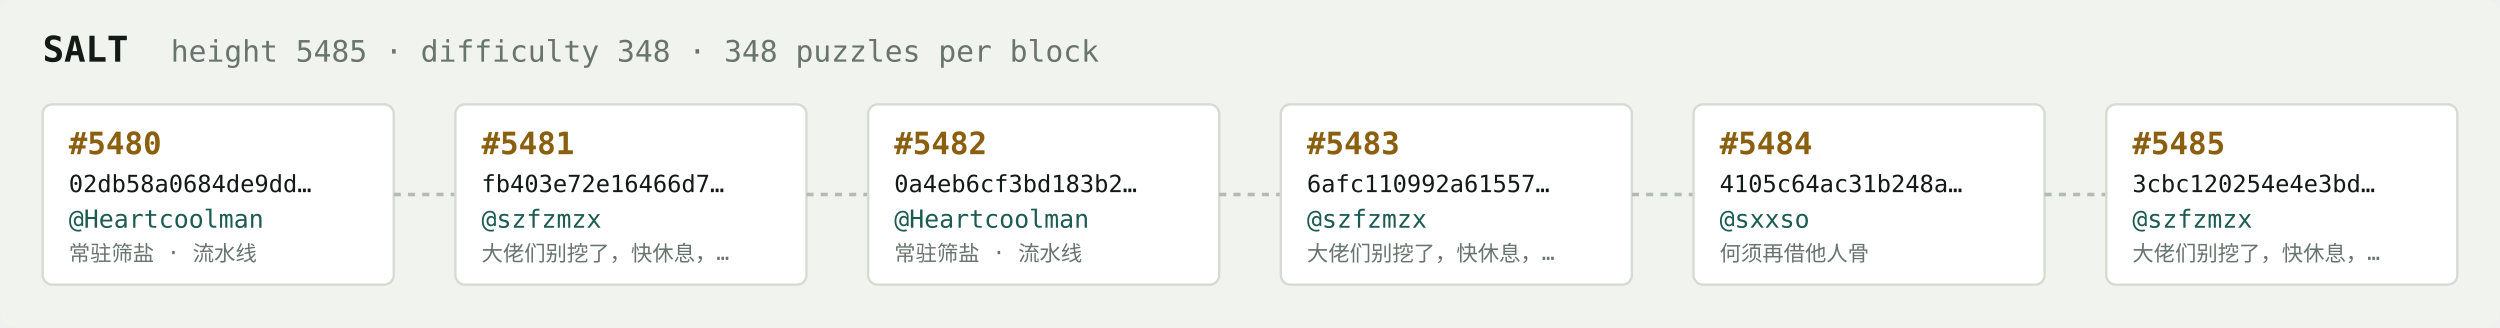
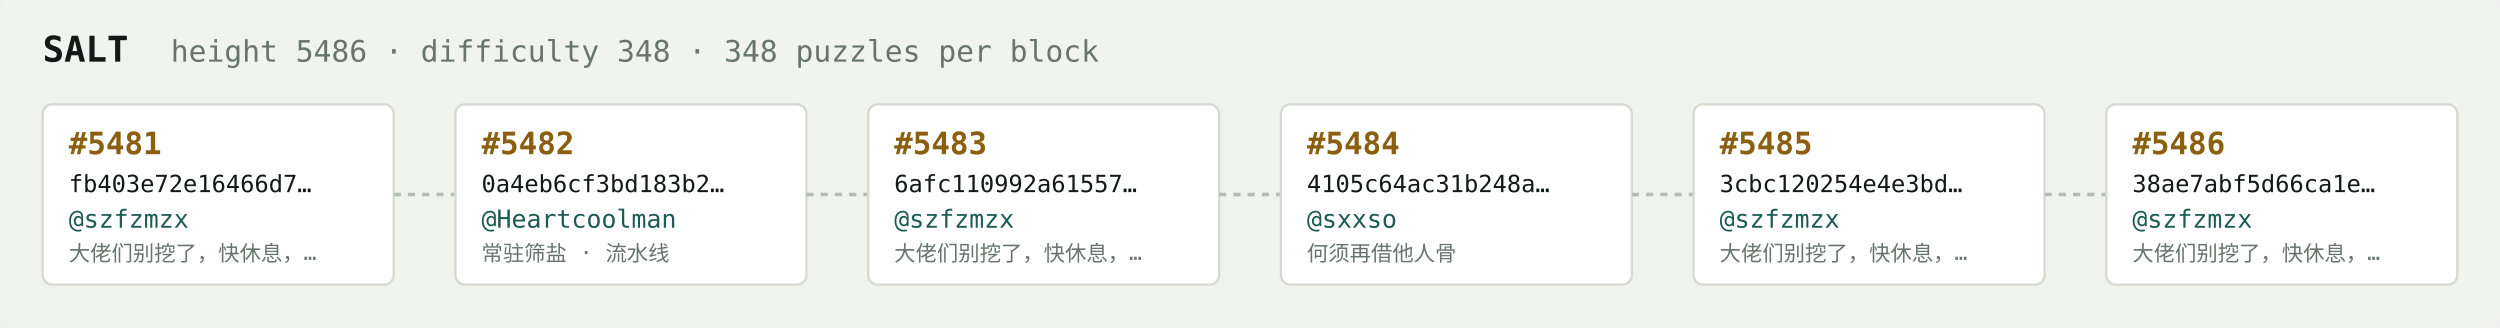
<svg xmlns="http://www.w3.org/2000/svg" width="1054" height="138" viewBox="0 0 1054 138" font-family="ui-monospace,SFMono-Regular,Menlo,monospace">
  <rect fill="#f1f3ef" width="1054" height="138" rx="6" />
  <text x="18" y="26" fill="#121916" font-size="15" font-weight="700">SALT</text>
-   <text x="72" y="26" fill="#68746e" font-size="12.5">height 5485 · difficulty 348 · 348 puzzles per block</text>
+   <text x="72" y="26" fill="#68746e" font-size="12.5">height 5486 · difficulty 348 · 348 puzzles per block</text>
  <rect x="18" y="44" width="148" height="76" rx="4" fill="#ffffff" stroke="#d5dbd2" stroke-width="1" />
-   <text x="29" y="65" fill="#8a5f10" font-size="13" font-weight="700">#5480</text>
-   <text x="29" y="81" fill="#121916" font-size="10">02db58a0684de9dd…</text>
-   <text x="29" y="96" fill="#1c5b52" font-size="10.5">@Heartcoolman</text>
-   <text x="29" y="110" fill="#68746e" font-size="9">常驻筛盐 · 流水线</text>
+   <text x="29" y="65" fill="#8a5f10" font-size="13" font-weight="700">#5481</text>
+   <text x="29" y="81" fill="#121916" font-size="10">fb403e72e16466d7…</text>
+   <text x="29" y="96" fill="#1c5b52" font-size="10.5">@szfzmzx</text>
+   <text x="29" y="110" fill="#68746e" font-size="9">大佬们别挖了，快休息，…</text>
  <line x1="166" y1="82.0" x2="192" y2="82.0" stroke="#b3bcb4" stroke-width="1.5" stroke-dasharray="3 3" />
  <rect x="192" y="44" width="148" height="76" rx="4" fill="#ffffff" stroke="#d5dbd2" stroke-width="1" />
-   <text x="203" y="65" fill="#8a5f10" font-size="13" font-weight="700">#5481</text>
-   <text x="203" y="81" fill="#121916" font-size="10">fb403e72e16466d7…</text>
-   <text x="203" y="96" fill="#1c5b52" font-size="10.5">@szfzmzx</text>
-   <text x="203" y="110" fill="#68746e" font-size="9">大佬们别挖了，快休息，…</text>
+   <text x="203" y="65" fill="#8a5f10" font-size="13" font-weight="700">#5482</text>
+   <text x="203" y="81" fill="#121916" font-size="10">0a4eb6cf3bd183b2…</text>
+   <text x="203" y="96" fill="#1c5b52" font-size="10.5">@Heartcoolman</text>
+   <text x="203" y="110" fill="#68746e" font-size="9">常驻筛盐 · 流水线</text>
  <line x1="340" y1="82.0" x2="366" y2="82.0" stroke="#b3bcb4" stroke-width="1.5" stroke-dasharray="3 3" />
  <rect x="366" y="44" width="148" height="76" rx="4" fill="#ffffff" stroke="#d5dbd2" stroke-width="1" />
-   <text x="377" y="65" fill="#8a5f10" font-size="13" font-weight="700">#5482</text>
-   <text x="377" y="81" fill="#121916" font-size="10">0a4eb6cf3bd183b2…</text>
-   <text x="377" y="96" fill="#1c5b52" font-size="10.5">@Heartcoolman</text>
-   <text x="377" y="110" fill="#68746e" font-size="9">常驻筛盐 · 流水线</text>
+   <text x="377" y="65" fill="#8a5f10" font-size="13" font-weight="700">#5483</text>
+   <text x="377" y="81" fill="#121916" font-size="10">6afc110992a61557…</text>
+   <text x="377" y="96" fill="#1c5b52" font-size="10.5">@szfzmzx</text>
+   <text x="377" y="110" fill="#68746e" font-size="9">大佬们别挖了，快休息，…</text>
  <line x1="514" y1="82.0" x2="540" y2="82.0" stroke="#b3bcb4" stroke-width="1.5" stroke-dasharray="3 3" />
  <rect x="540" y="44" width="148" height="76" rx="4" fill="#ffffff" stroke="#d5dbd2" stroke-width="1" />
-   <text x="551" y="65" fill="#8a5f10" font-size="13" font-weight="700">#5483</text>
-   <text x="551" y="81" fill="#121916" font-size="10">6afc110992a61557…</text>
-   <text x="551" y="96" fill="#1c5b52" font-size="10.5">@szfzmzx</text>
-   <text x="551" y="110" fill="#68746e" font-size="9">大佬们别挖了，快休息，…</text>
+   <text x="551" y="65" fill="#8a5f10" font-size="13" font-weight="700">#5484</text>
+   <text x="551" y="81" fill="#121916" font-size="10">4105c64ac31b248a…</text>
+   <text x="551" y="96" fill="#1c5b52" font-size="10.5">@sxxso</text>
+   <text x="551" y="110" fill="#68746e" font-size="9">何须再借他人骨</text>
  <line x1="688" y1="82.0" x2="714" y2="82.0" stroke="#b3bcb4" stroke-width="1.5" stroke-dasharray="3 3" />
  <rect x="714" y="44" width="148" height="76" rx="4" fill="#ffffff" stroke="#d5dbd2" stroke-width="1" />
-   <text x="725" y="65" fill="#8a5f10" font-size="13" font-weight="700">#5484</text>
-   <text x="725" y="81" fill="#121916" font-size="10">4105c64ac31b248a…</text>
-   <text x="725" y="96" fill="#1c5b52" font-size="10.5">@sxxso</text>
-   <text x="725" y="110" fill="#68746e" font-size="9">何须再借他人骨</text>
+   <text x="725" y="65" fill="#8a5f10" font-size="13" font-weight="700">#5485</text>
+   <text x="725" y="81" fill="#121916" font-size="10">3cbc120254e4e3bd…</text>
+   <text x="725" y="96" fill="#1c5b52" font-size="10.5">@szfzmzx</text>
+   <text x="725" y="110" fill="#68746e" font-size="9">大佬们别挖了，快休息，…</text>
  <line x1="862" y1="82.0" x2="888" y2="82.0" stroke="#b3bcb4" stroke-width="1.5" stroke-dasharray="3 3" />
  <rect x="888" y="44" width="148" height="76" rx="4" fill="#ffffff" stroke="#d5dbd2" stroke-width="1" />
-   <text x="899" y="65" fill="#8a5f10" font-size="13" font-weight="700">#5485</text>
-   <text x="899" y="81" fill="#121916" font-size="10">3cbc120254e4e3bd…</text>
+   <text x="899" y="65" fill="#8a5f10" font-size="13" font-weight="700">#5486</text>
+   <text x="899" y="81" fill="#121916" font-size="10">38ae7abf5d66ca1e…</text>
  <text x="899" y="96" fill="#1c5b52" font-size="10.5">@szfzmzx</text>
  <text x="899" y="110" fill="#68746e" font-size="9">大佬们别挖了，快休息，…</text>
</svg>
